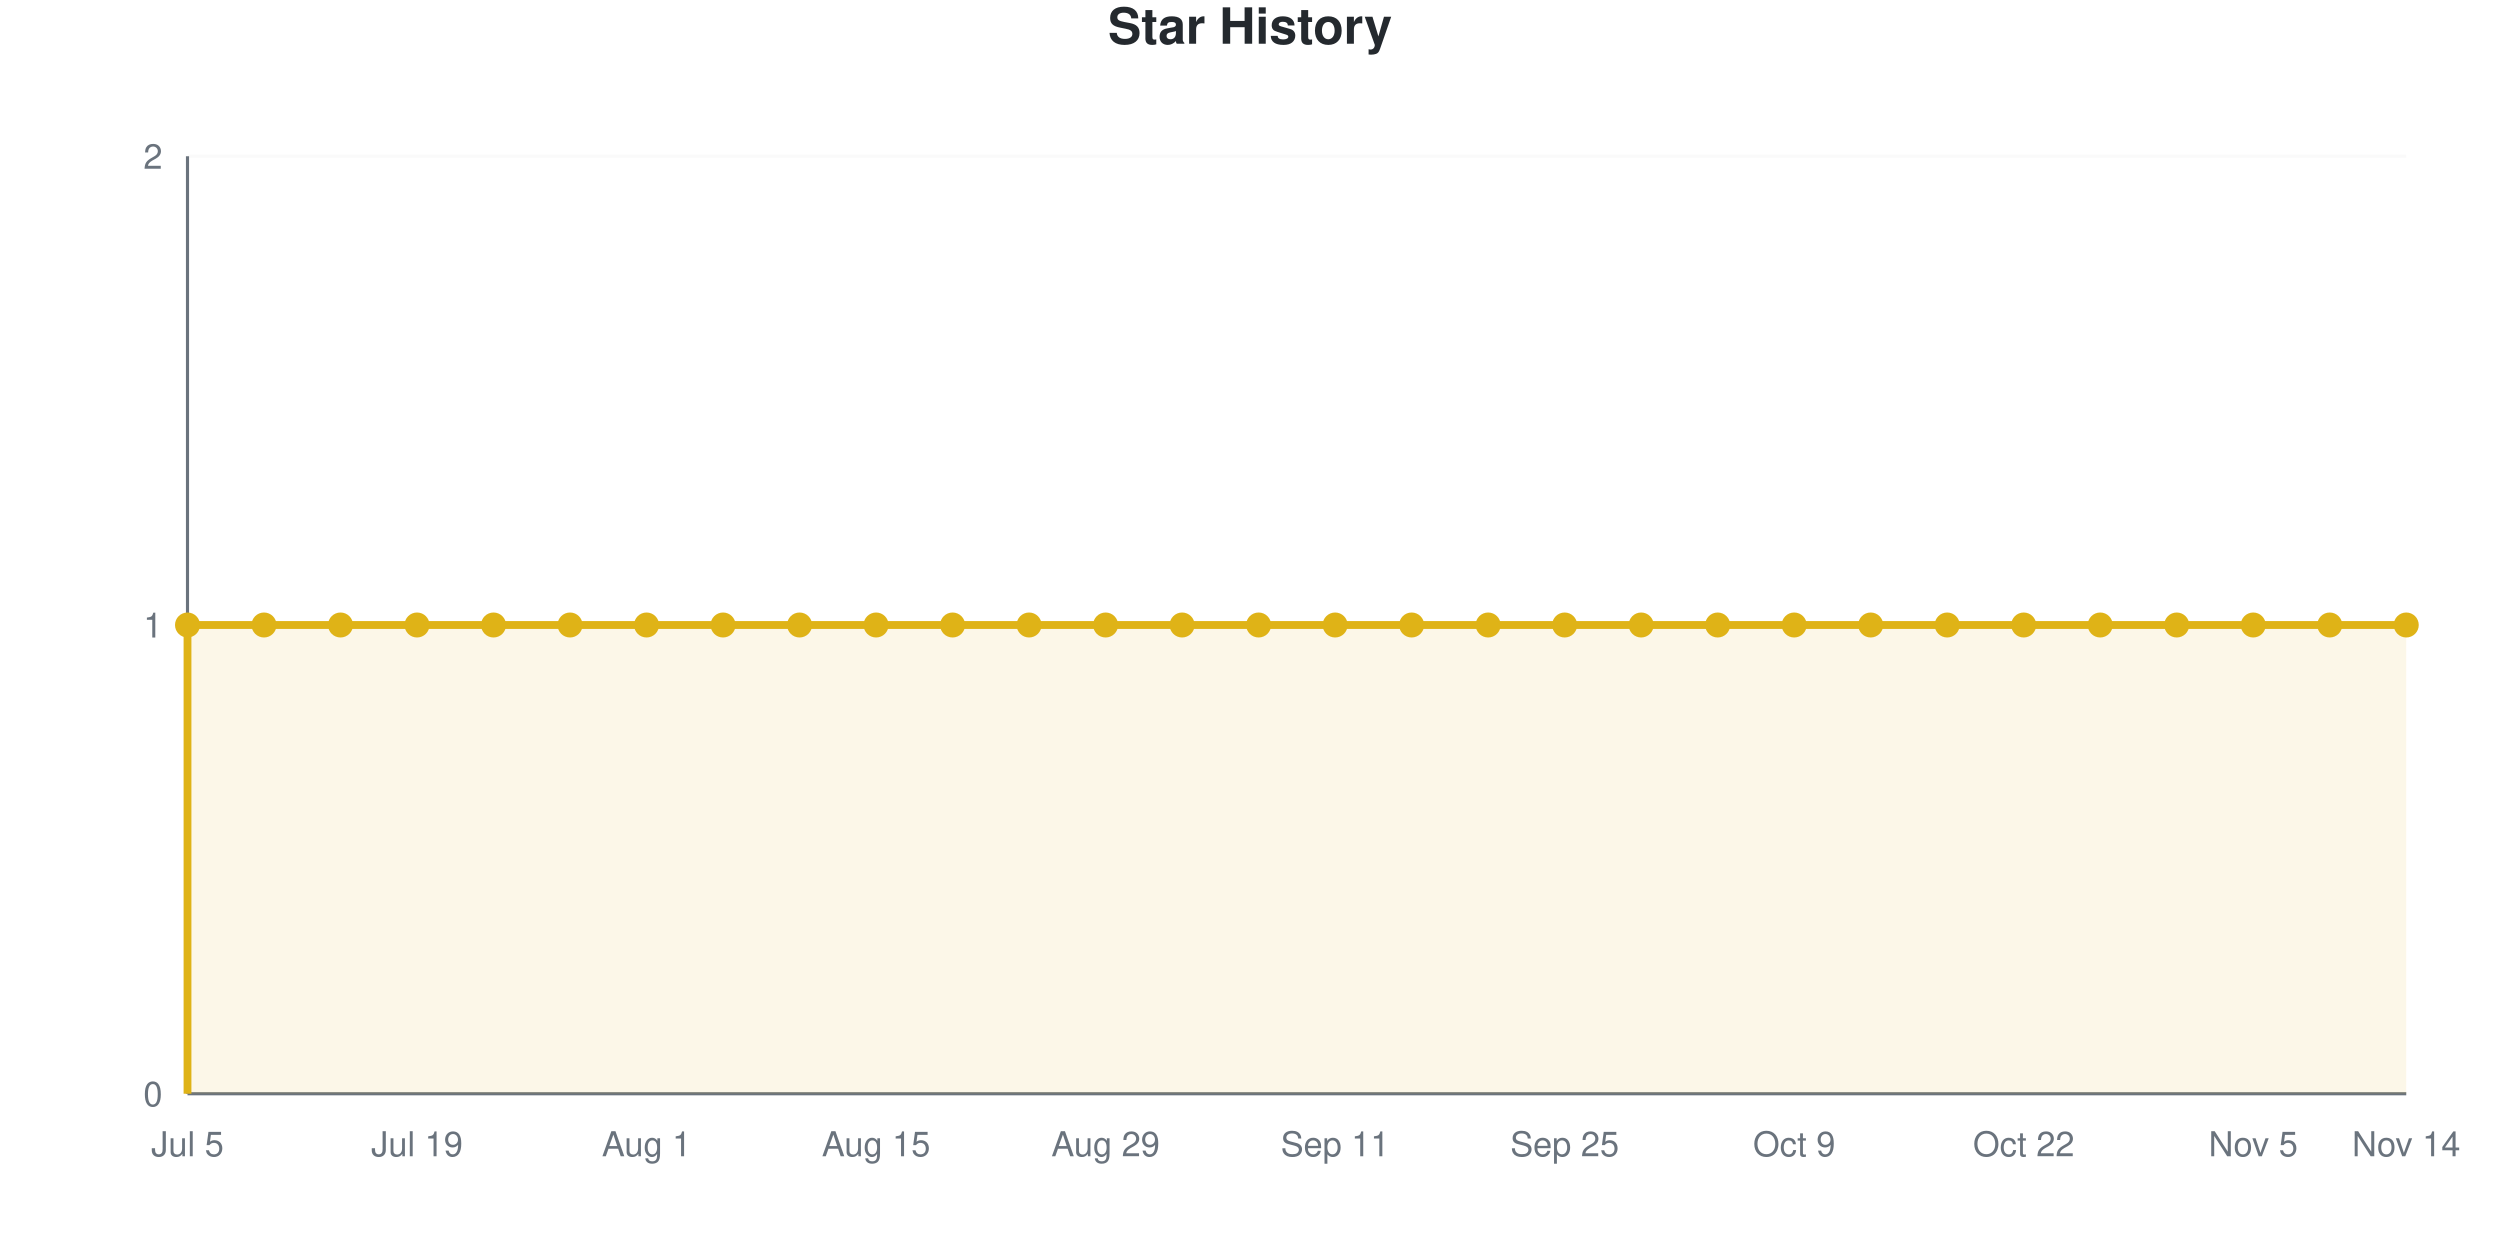
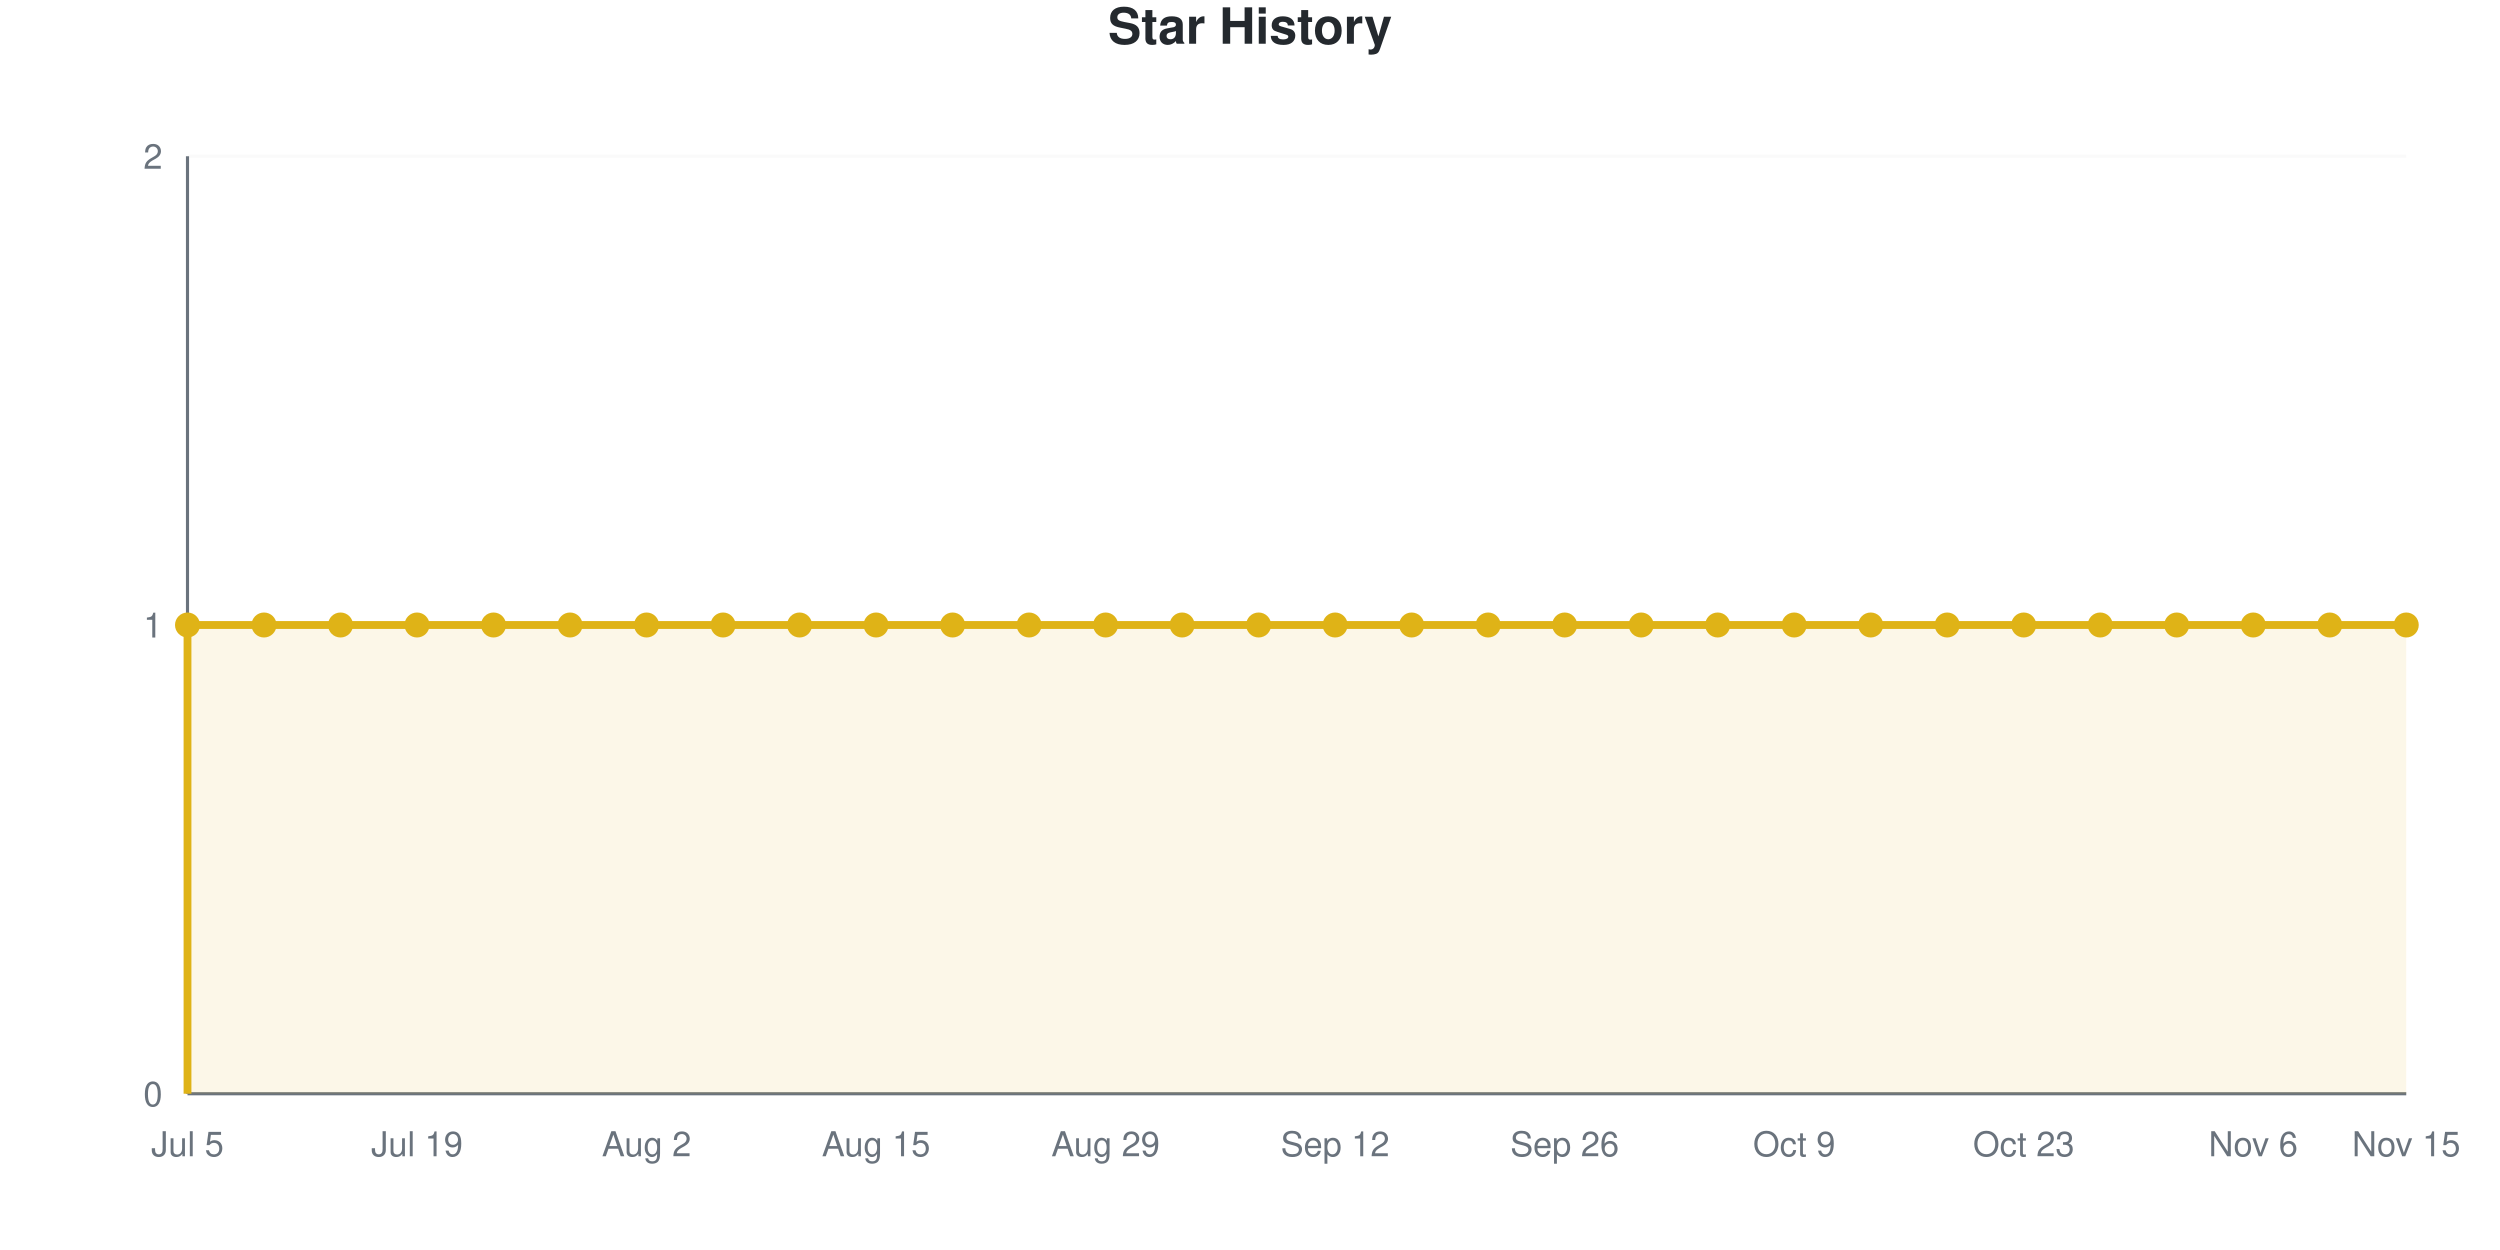
<svg xmlns="http://www.w3.org/2000/svg" viewBox="0 0 800 400" width="800" height="400" role="img">
  <style>
    @media (prefers-reduced-motion: no-preference) {
      @keyframes drawLine {
        to { stroke-dashoffset: 0; }
      }
      @keyframes fadeInPoint {
        0% { opacity: 0; }
        100% { opacity: 1; }
      }
      .data-line-0 {
        stroke-dasharray: 1290;
        stroke-dashoffset: 1290;
        animation: drawLine 2s ease-out forwards;
      }
      .data-point {
        opacity: 0;
        animation: fadeInPoint 0.5s ease-out forwards;
      }
    }
    .chart-bg { fill: #fff; }
    .chart-text { fill: #24292e; }
    .chart-muted { fill: #6a737d; }
    .chart-grid { stroke: #eee; }
    .chart-axis { stroke: #6a737d; }
    @media (prefers-color-scheme: dark) {
      .chart-bg { fill: #0d1117; }
      .chart-text { fill: #e6edf3; }
      .chart-muted { fill: #8b949e; }
      .chart-grid { stroke: #21262d; }
      .chart-axis { stroke: #8b949e; }
    }
  </style>
  <rect width="800" height="400" class="chart-bg" />
  <text x="400" y="14" text-anchor="middle" class="chart-text" font-size="16" font-weight="bold" font-family="-apple-system, BlinkMacSystemFont, 'Segoe UI', Helvetica, Arial, sans-serif">Star History</text>
  <g class="grid">
    <line x1="60" y1="350" x2="770" y2="350" class="chart-grid" stroke-opacity="0.3" />
    <text x="52" y="354" text-anchor="end" class="chart-muted" font-size="11" font-family="-apple-system, BlinkMacSystemFont, 'Segoe UI', Helvetica, Arial, sans-serif">0</text>
    <line x1="60" y1="200" x2="770" y2="200" class="chart-grid" stroke-opacity="0.3" />
    <text x="52" y="204" text-anchor="end" class="chart-muted" font-size="11" font-family="-apple-system, BlinkMacSystemFont, 'Segoe UI', Helvetica, Arial, sans-serif">1</text>
    <line x1="60" y1="50" x2="770" y2="50" class="chart-grid" stroke-opacity="0.3" />
    <text x="52" y="54" text-anchor="end" class="chart-muted" font-size="11" font-family="-apple-system, BlinkMacSystemFont, 'Segoe UI', Helvetica, Arial, sans-serif">2</text>
  </g>
  <g class="milestones">
    
  </g>
  <g class="x-axis">
    <text x="60" y="370" text-anchor="middle" class="chart-muted" font-size="11" font-family="-apple-system, BlinkMacSystemFont, 'Segoe UI', Helvetica, Arial, sans-serif">Jul 5</text>
    <text x="133.448" y="370" text-anchor="middle" class="chart-muted" font-size="11" font-family="-apple-system, BlinkMacSystemFont, 'Segoe UI', Helvetica, Arial, sans-serif">Jul 19</text>
-     <text x="206.897" y="370" text-anchor="middle" class="chart-muted" font-size="11" font-family="-apple-system, BlinkMacSystemFont, 'Segoe UI', Helvetica, Arial, sans-serif">Aug 1</text>
+     <text x="206.897" y="370" text-anchor="middle" class="chart-muted" font-size="11" font-family="-apple-system, BlinkMacSystemFont, 'Segoe UI', Helvetica, Arial, sans-serif">Aug 2</text>
    <text x="280.345" y="370" text-anchor="middle" class="chart-muted" font-size="11" font-family="-apple-system, BlinkMacSystemFont, 'Segoe UI', Helvetica, Arial, sans-serif">Aug 15</text>
    <text x="353.793" y="370" text-anchor="middle" class="chart-muted" font-size="11" font-family="-apple-system, BlinkMacSystemFont, 'Segoe UI', Helvetica, Arial, sans-serif">Aug 29</text>
-     <text x="427.241" y="370" text-anchor="middle" class="chart-muted" font-size="11" font-family="-apple-system, BlinkMacSystemFont, 'Segoe UI', Helvetica, Arial, sans-serif">Sep 11</text>
-     <text x="500.69" y="370" text-anchor="middle" class="chart-muted" font-size="11" font-family="-apple-system, BlinkMacSystemFont, 'Segoe UI', Helvetica, Arial, sans-serif">Sep 25</text>
+     <text x="427.241" y="370" text-anchor="middle" class="chart-muted" font-size="11" font-family="-apple-system, BlinkMacSystemFont, 'Segoe UI', Helvetica, Arial, sans-serif">Sep 12</text>
+     <text x="500.69" y="370" text-anchor="middle" class="chart-muted" font-size="11" font-family="-apple-system, BlinkMacSystemFont, 'Segoe UI', Helvetica, Arial, sans-serif">Sep 26</text>
    <text x="574.138" y="370" text-anchor="middle" class="chart-muted" font-size="11" font-family="-apple-system, BlinkMacSystemFont, 'Segoe UI', Helvetica, Arial, sans-serif">Oct 9</text>
-     <text x="647.586" y="370" text-anchor="middle" class="chart-muted" font-size="11" font-family="-apple-system, BlinkMacSystemFont, 'Segoe UI', Helvetica, Arial, sans-serif">Oct 22</text>
-     <text x="721.034" y="370" text-anchor="middle" class="chart-muted" font-size="11" font-family="-apple-system, BlinkMacSystemFont, 'Segoe UI', Helvetica, Arial, sans-serif">Nov 5</text>
-     <text x="770" y="370" text-anchor="middle" class="chart-muted" font-size="11" font-family="-apple-system, BlinkMacSystemFont, 'Segoe UI', Helvetica, Arial, sans-serif">Nov 14</text>
+     <text x="647.586" y="370" text-anchor="middle" class="chart-muted" font-size="11" font-family="-apple-system, BlinkMacSystemFont, 'Segoe UI', Helvetica, Arial, sans-serif">Oct 23</text>
+     <text x="721.034" y="370" text-anchor="middle" class="chart-muted" font-size="11" font-family="-apple-system, BlinkMacSystemFont, 'Segoe UI', Helvetica, Arial, sans-serif">Nov 6</text>
+     <text x="770" y="370" text-anchor="middle" class="chart-muted" font-size="11" font-family="-apple-system, BlinkMacSystemFont, 'Segoe UI', Helvetica, Arial, sans-serif">Nov 15</text>
  </g>
  <line x1="60" y1="50" x2="60" y2="350" class="chart-axis" stroke-width="1" />
  <line x1="60" y1="350" x2="770" y2="350" class="chart-axis" stroke-width="1" />
  <path d="M60,350 L60,200 C68.161,200 76.322,200 84.483,200 C92.644,200 100.805,200 108.966,200 C117.126,200 125.287,200 133.448,200 C141.609,200 149.77,200 157.931,200 C166.092,200 174.253,200 182.414,200 C190.575,200 198.736,200 206.897,200 C215.057,200 223.218,200 231.379,200 C239.54,200 247.701,200 255.862,200 C264.023,200 272.184,200 280.345,200 C288.506,200 296.667,200 304.828,200 C312.989,200 321.149,200 329.31,200 C337.471,200 345.632,200 353.793,200 C361.954,200 370.115,200 378.276,200 C386.437,200 394.598,200 402.759,200 C410.92,200 419.08,200 427.241,200 C435.402,200 443.563,200 451.724,200 C459.885,200 468.046,200 476.207,200 C484.368,200 492.529,200 500.69,200 C508.851,200 517.011,200 525.172,200 C533.333,200 541.494,200 549.655,200 C557.816,200 565.977,200 574.138,200 C582.299,200 590.46,200 598.621,200 C606.782,200 614.943,200 623.103,200 C631.264,200 639.425,200 647.586,200 C655.747,200 663.908,200 672.069,200 C680.23,200 688.391,200 696.552,200 C704.713,200 712.874,200 721.034,200 C729.195,200 737.356,200 745.517,200 C753.678,200 761.839,200 770,200 L770,350 L60,350 Z" fill="#dfb317" fill-opacity="0.1" />
  <path d="M60,350 L60,200 C68.161,200 76.322,200 84.483,200 C92.644,200 100.805,200 108.966,200 C117.126,200 125.287,200 133.448,200 C141.609,200 149.77,200 157.931,200 C166.092,200 174.253,200 182.414,200 C190.575,200 198.736,200 206.897,200 C215.057,200 223.218,200 231.379,200 C239.54,200 247.701,200 255.862,200 C264.023,200 272.184,200 280.345,200 C288.506,200 296.667,200 304.828,200 C312.989,200 321.149,200 329.31,200 C337.471,200 345.632,200 353.793,200 C361.954,200 370.115,200 378.276,200 C386.437,200 394.598,200 402.759,200 C410.92,200 419.08,200 427.241,200 C435.402,200 443.563,200 451.724,200 C459.885,200 468.046,200 476.207,200 C484.368,200 492.529,200 500.69,200 C508.851,200 517.011,200 525.172,200 C533.333,200 541.494,200 549.655,200 C557.816,200 565.977,200 574.138,200 C582.299,200 590.46,200 598.621,200 C606.782,200 614.943,200 623.103,200 C631.264,200 639.425,200 647.586,200 C655.747,200 663.908,200 672.069,200 C680.23,200 688.391,200 696.552,200 C704.713,200 712.874,200 721.034,200 C729.195,200 737.356,200 745.517,200 C753.678,200 761.839,200 770,200" fill="none" stroke="#dfb317" stroke-width="2.5" class="data-line-0" />
  <g class="points">
    <circle cx="60" cy="200" r="4" fill="#dfb317" class="data-point" style="animation-delay: 1.50s" />
    <circle cx="84.483" cy="200" r="4" fill="#dfb317" class="data-point" style="animation-delay: 1.55s" />
    <circle cx="108.966" cy="200" r="4" fill="#dfb317" class="data-point" style="animation-delay: 1.60s" />
    <circle cx="133.448" cy="200" r="4" fill="#dfb317" class="data-point" style="animation-delay: 1.65s" />
    <circle cx="157.931" cy="200" r="4" fill="#dfb317" class="data-point" style="animation-delay: 1.70s" />
    <circle cx="182.414" cy="200" r="4" fill="#dfb317" class="data-point" style="animation-delay: 1.75s" />
    <circle cx="206.897" cy="200" r="4" fill="#dfb317" class="data-point" style="animation-delay: 1.80s" />
    <circle cx="231.379" cy="200" r="4" fill="#dfb317" class="data-point" style="animation-delay: 1.85s" />
    <circle cx="255.862" cy="200" r="4" fill="#dfb317" class="data-point" style="animation-delay: 1.90s" />
    <circle cx="280.345" cy="200" r="4" fill="#dfb317" class="data-point" style="animation-delay: 1.95s" />
    <circle cx="304.828" cy="200" r="4" fill="#dfb317" class="data-point" style="animation-delay: 2.00s" />
    <circle cx="329.31" cy="200" r="4" fill="#dfb317" class="data-point" style="animation-delay: 2.05s" />
    <circle cx="353.793" cy="200" r="4" fill="#dfb317" class="data-point" style="animation-delay: 2.10s" />
    <circle cx="378.276" cy="200" r="4" fill="#dfb317" class="data-point" style="animation-delay: 2.15s" />
    <circle cx="402.759" cy="200" r="4" fill="#dfb317" class="data-point" style="animation-delay: 2.20s" />
    <circle cx="427.241" cy="200" r="4" fill="#dfb317" class="data-point" style="animation-delay: 2.25s" />
    <circle cx="451.724" cy="200" r="4" fill="#dfb317" class="data-point" style="animation-delay: 2.30s" />
    <circle cx="476.207" cy="200" r="4" fill="#dfb317" class="data-point" style="animation-delay: 2.35s" />
    <circle cx="500.69" cy="200" r="4" fill="#dfb317" class="data-point" style="animation-delay: 2.40s" />
    <circle cx="525.172" cy="200" r="4" fill="#dfb317" class="data-point" style="animation-delay: 2.45s" />
    <circle cx="549.655" cy="200" r="4" fill="#dfb317" class="data-point" style="animation-delay: 2.50s" />
    <circle cx="574.138" cy="200" r="4" fill="#dfb317" class="data-point" style="animation-delay: 2.55s" />
    <circle cx="598.621" cy="200" r="4" fill="#dfb317" class="data-point" style="animation-delay: 2.60s" />
    <circle cx="623.103" cy="200" r="4" fill="#dfb317" class="data-point" style="animation-delay: 2.65s" />
    <circle cx="647.586" cy="200" r="4" fill="#dfb317" class="data-point" style="animation-delay: 2.70s" />
    <circle cx="672.069" cy="200" r="4" fill="#dfb317" class="data-point" style="animation-delay: 2.75s" />
    <circle cx="696.552" cy="200" r="4" fill="#dfb317" class="data-point" style="animation-delay: 2.80s" />
    <circle cx="721.034" cy="200" r="4" fill="#dfb317" class="data-point" style="animation-delay: 2.85s" />
    <circle cx="745.517" cy="200" r="4" fill="#dfb317" class="data-point" style="animation-delay: 2.90s" />
    <circle cx="770" cy="200" r="4" fill="#dfb317" class="data-point" style="animation-delay: 2.95s" />
  </g>
</svg>
